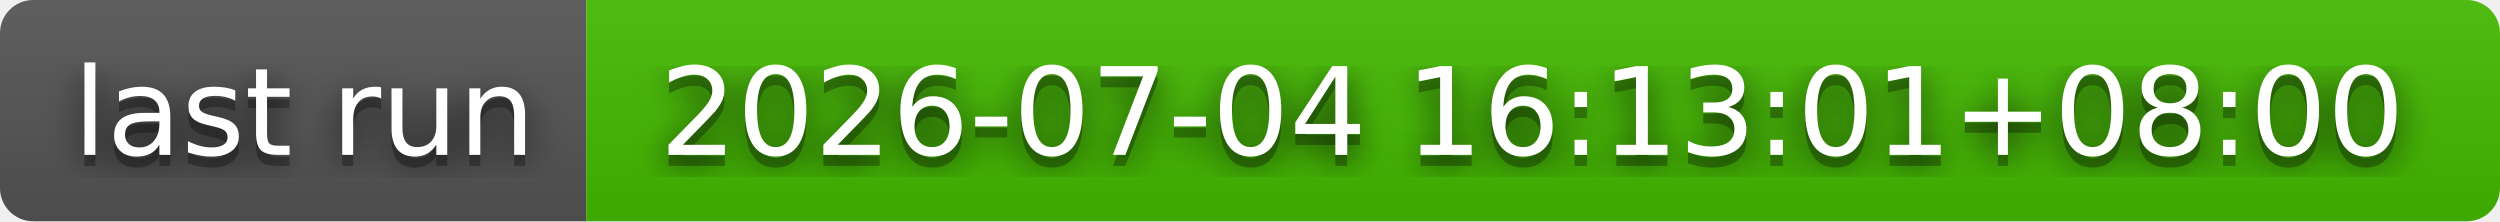
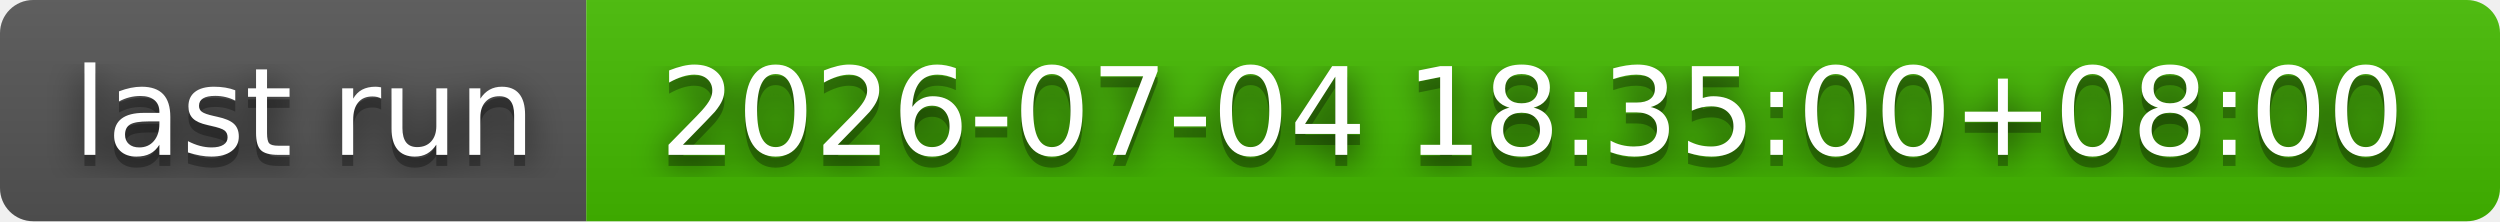
- <svg xmlns="http://www.w3.org/2000/svg" width="226" height="20" role="img" aria-label="last run: 2026-07-04 16:13:01+08:00">
+ <svg xmlns="http://www.w3.org/2000/svg" width="226" height="20" role="img" aria-label="last run: 2026-07-04 18:35:00+08:00">
  <filter id="blur">
    <feGaussianBlur stdDeviation="16" />
  </filter>
  <linearGradient id="s" x2="0" y2="100%">
    <stop offset="0" stop-color="#bbb" stop-opacity=".1" />
    <stop offset="1" stop-opacity=".1" />
  </linearGradient>
  <clipPath id="r">
    <rect width="226" height="20" rx="3" />
  </clipPath>
  <g clip-path="url(#r)">
    <rect width="53" height="20" fill="#555" />
    <rect x="53" width="173" height="20" fill="#4b0" />
    <rect width="226" height="20" fill="url(#s)" />
  </g>
  <g fill="#fff" text-anchor="middle" font-family="Verdana,Geneva,DejaVu Sans,sans-serif" text-rendering="geometricPrecision" font-size="110">
    <g transform="scale(.1)">
      <g aria-hidden="true" fill="#010101">
        <text x="275" y="150" fill-opacity=".8" filter="url(#blur)" textLength="430">last run</text>
        <text x="275" y="150" fill-opacity=".3" textLength="430">last run</text>
      </g>
      <text x="275" y="140" textLength="430">last run</text>
    </g>
    <g transform="scale(.1)">
      <g aria-hidden="true" fill="#010101">
-         <text x="1385" y="150" fill-opacity=".8" filter="url(#blur)" textLength="1630">2026-07-04 16:13:01+08:00</text>
-         <text x="1385" y="150" fill-opacity=".3" textLength="1630">2026-07-04 16:13:01+08:00</text>
+         <text x="1385" y="150" fill-opacity=".8" filter="url(#blur)" textLength="1630">2026-07-04 18:35:00+08:00</text>
+         <text x="1385" y="150" fill-opacity=".3" textLength="1630">2026-07-04 18:35:00+08:00</text>
      </g>
-       <text x="1385" y="140" textLength="1630">2026-07-04 16:13:01+08:00</text>
+       <text x="1385" y="140" textLength="1630">2026-07-04 18:35:00+08:00</text>
    </g>
  </g>
</svg>
